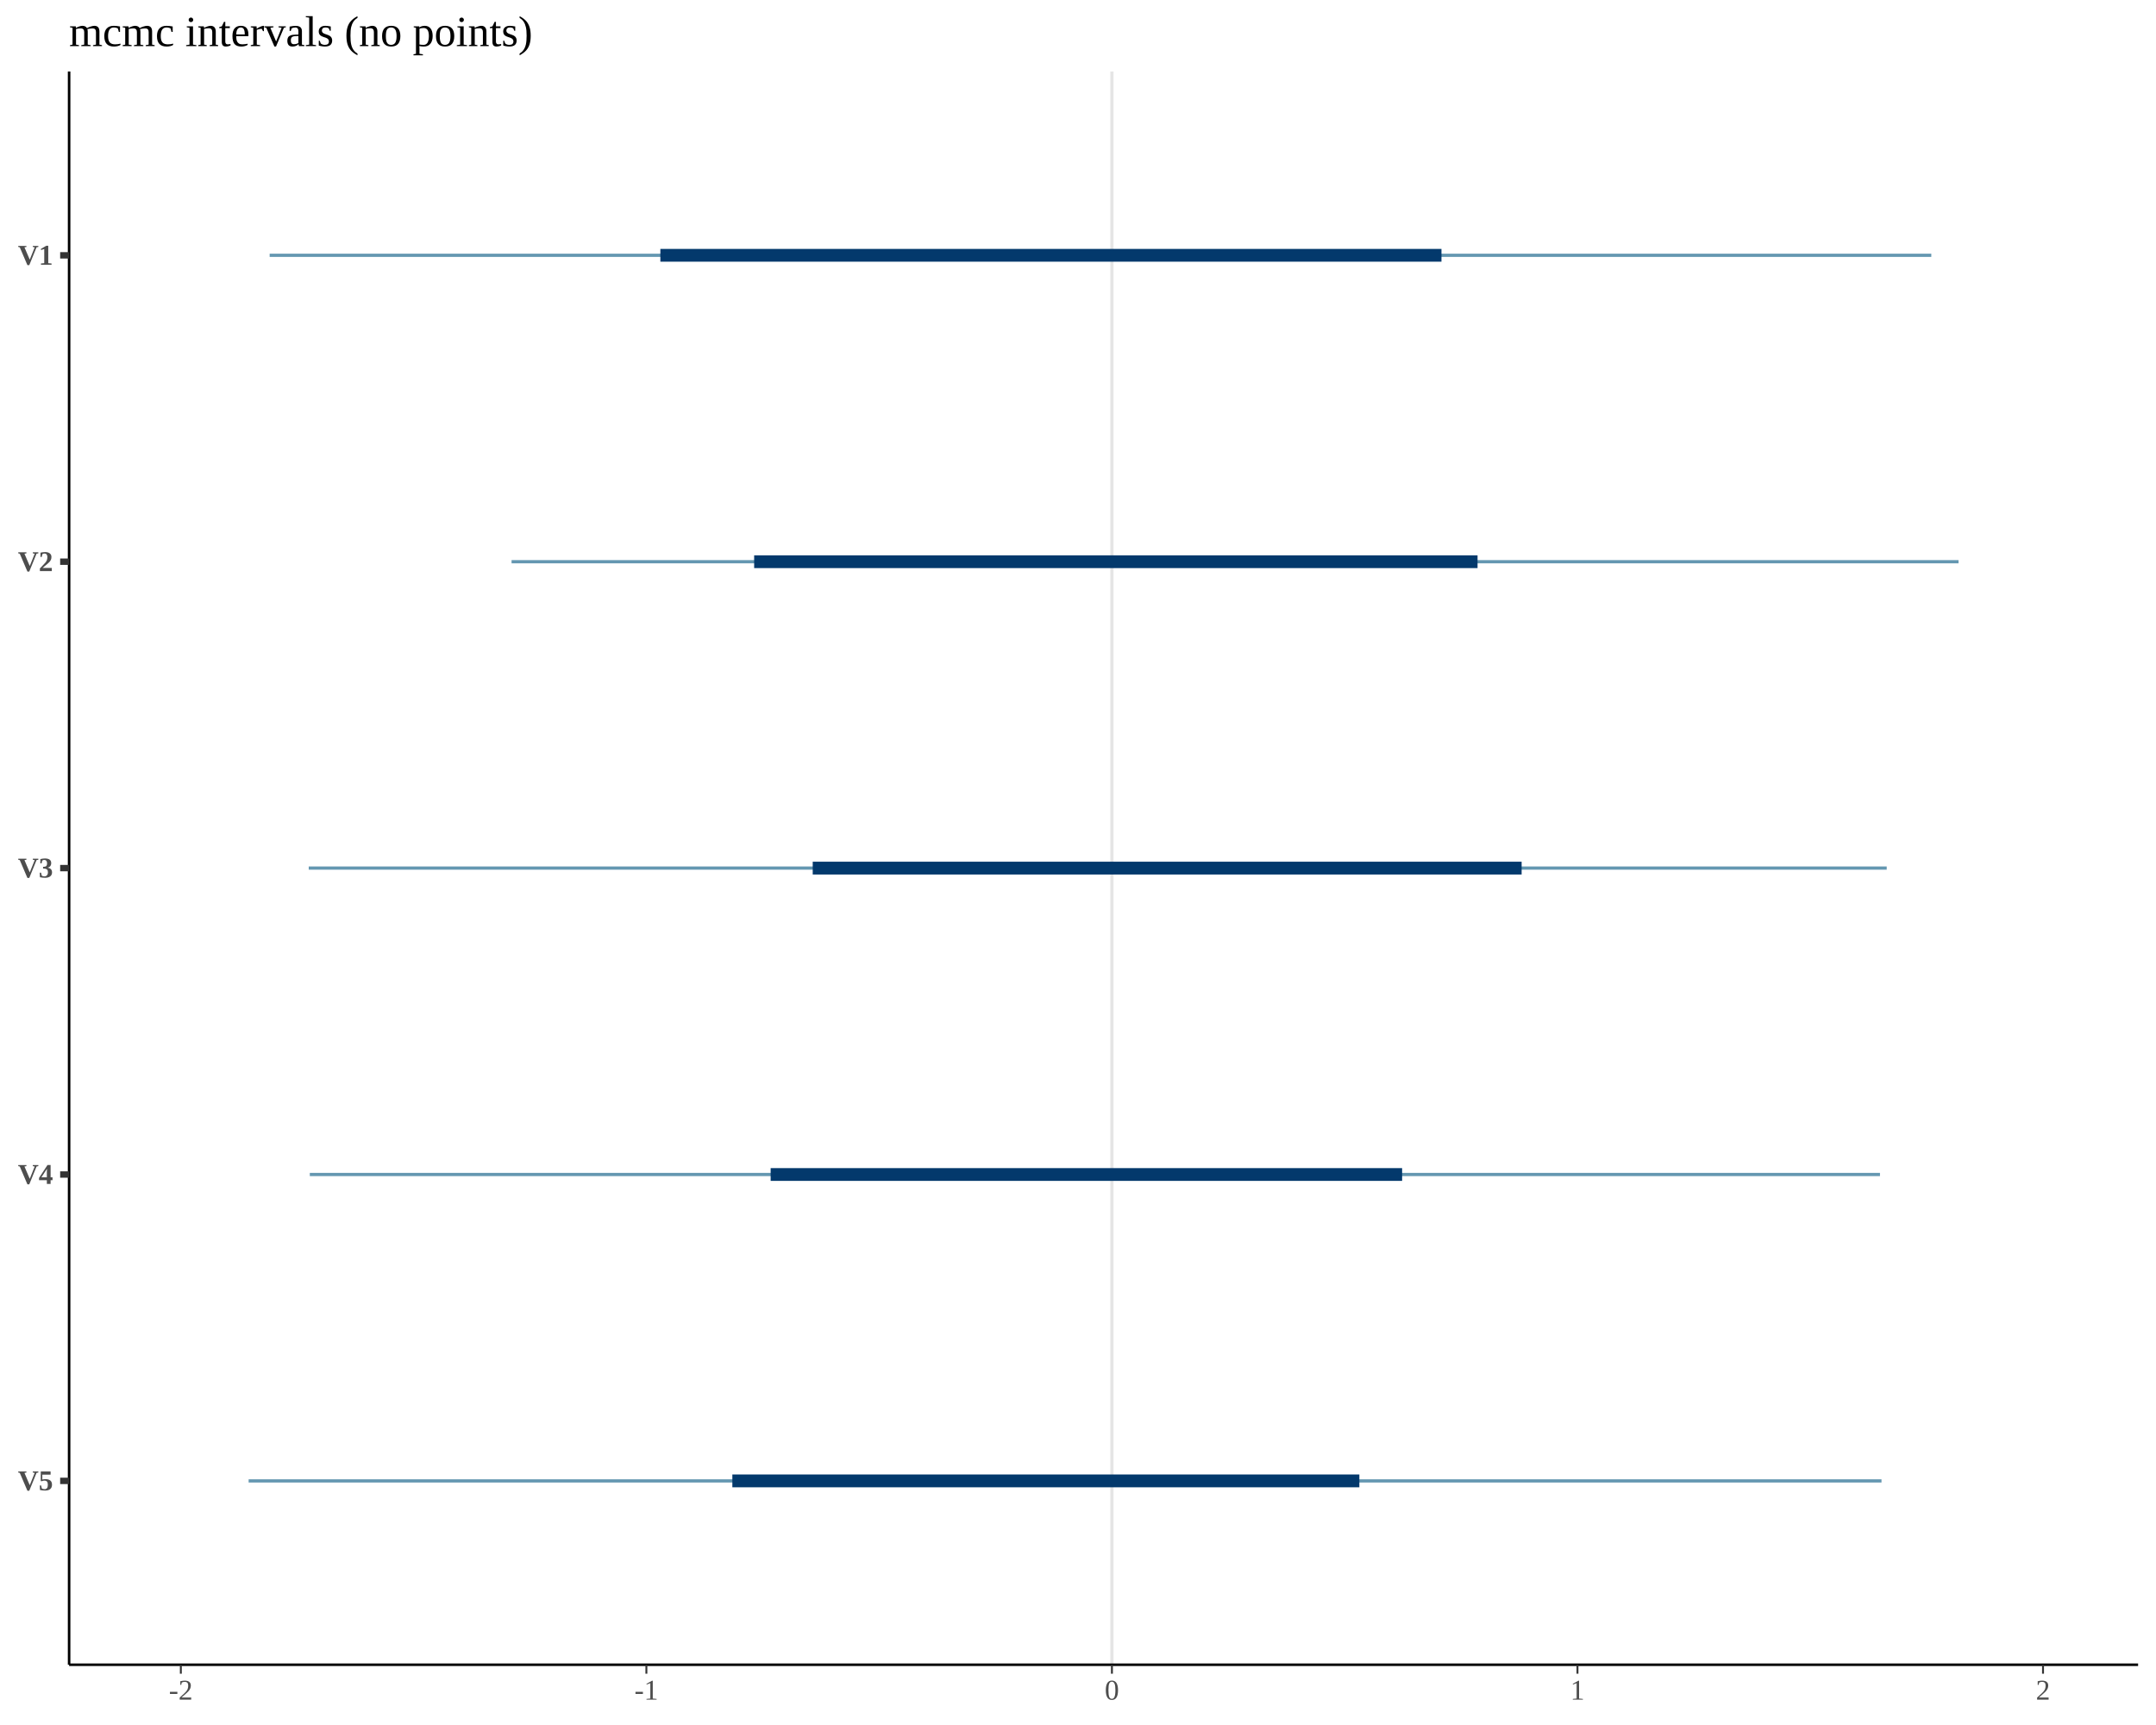
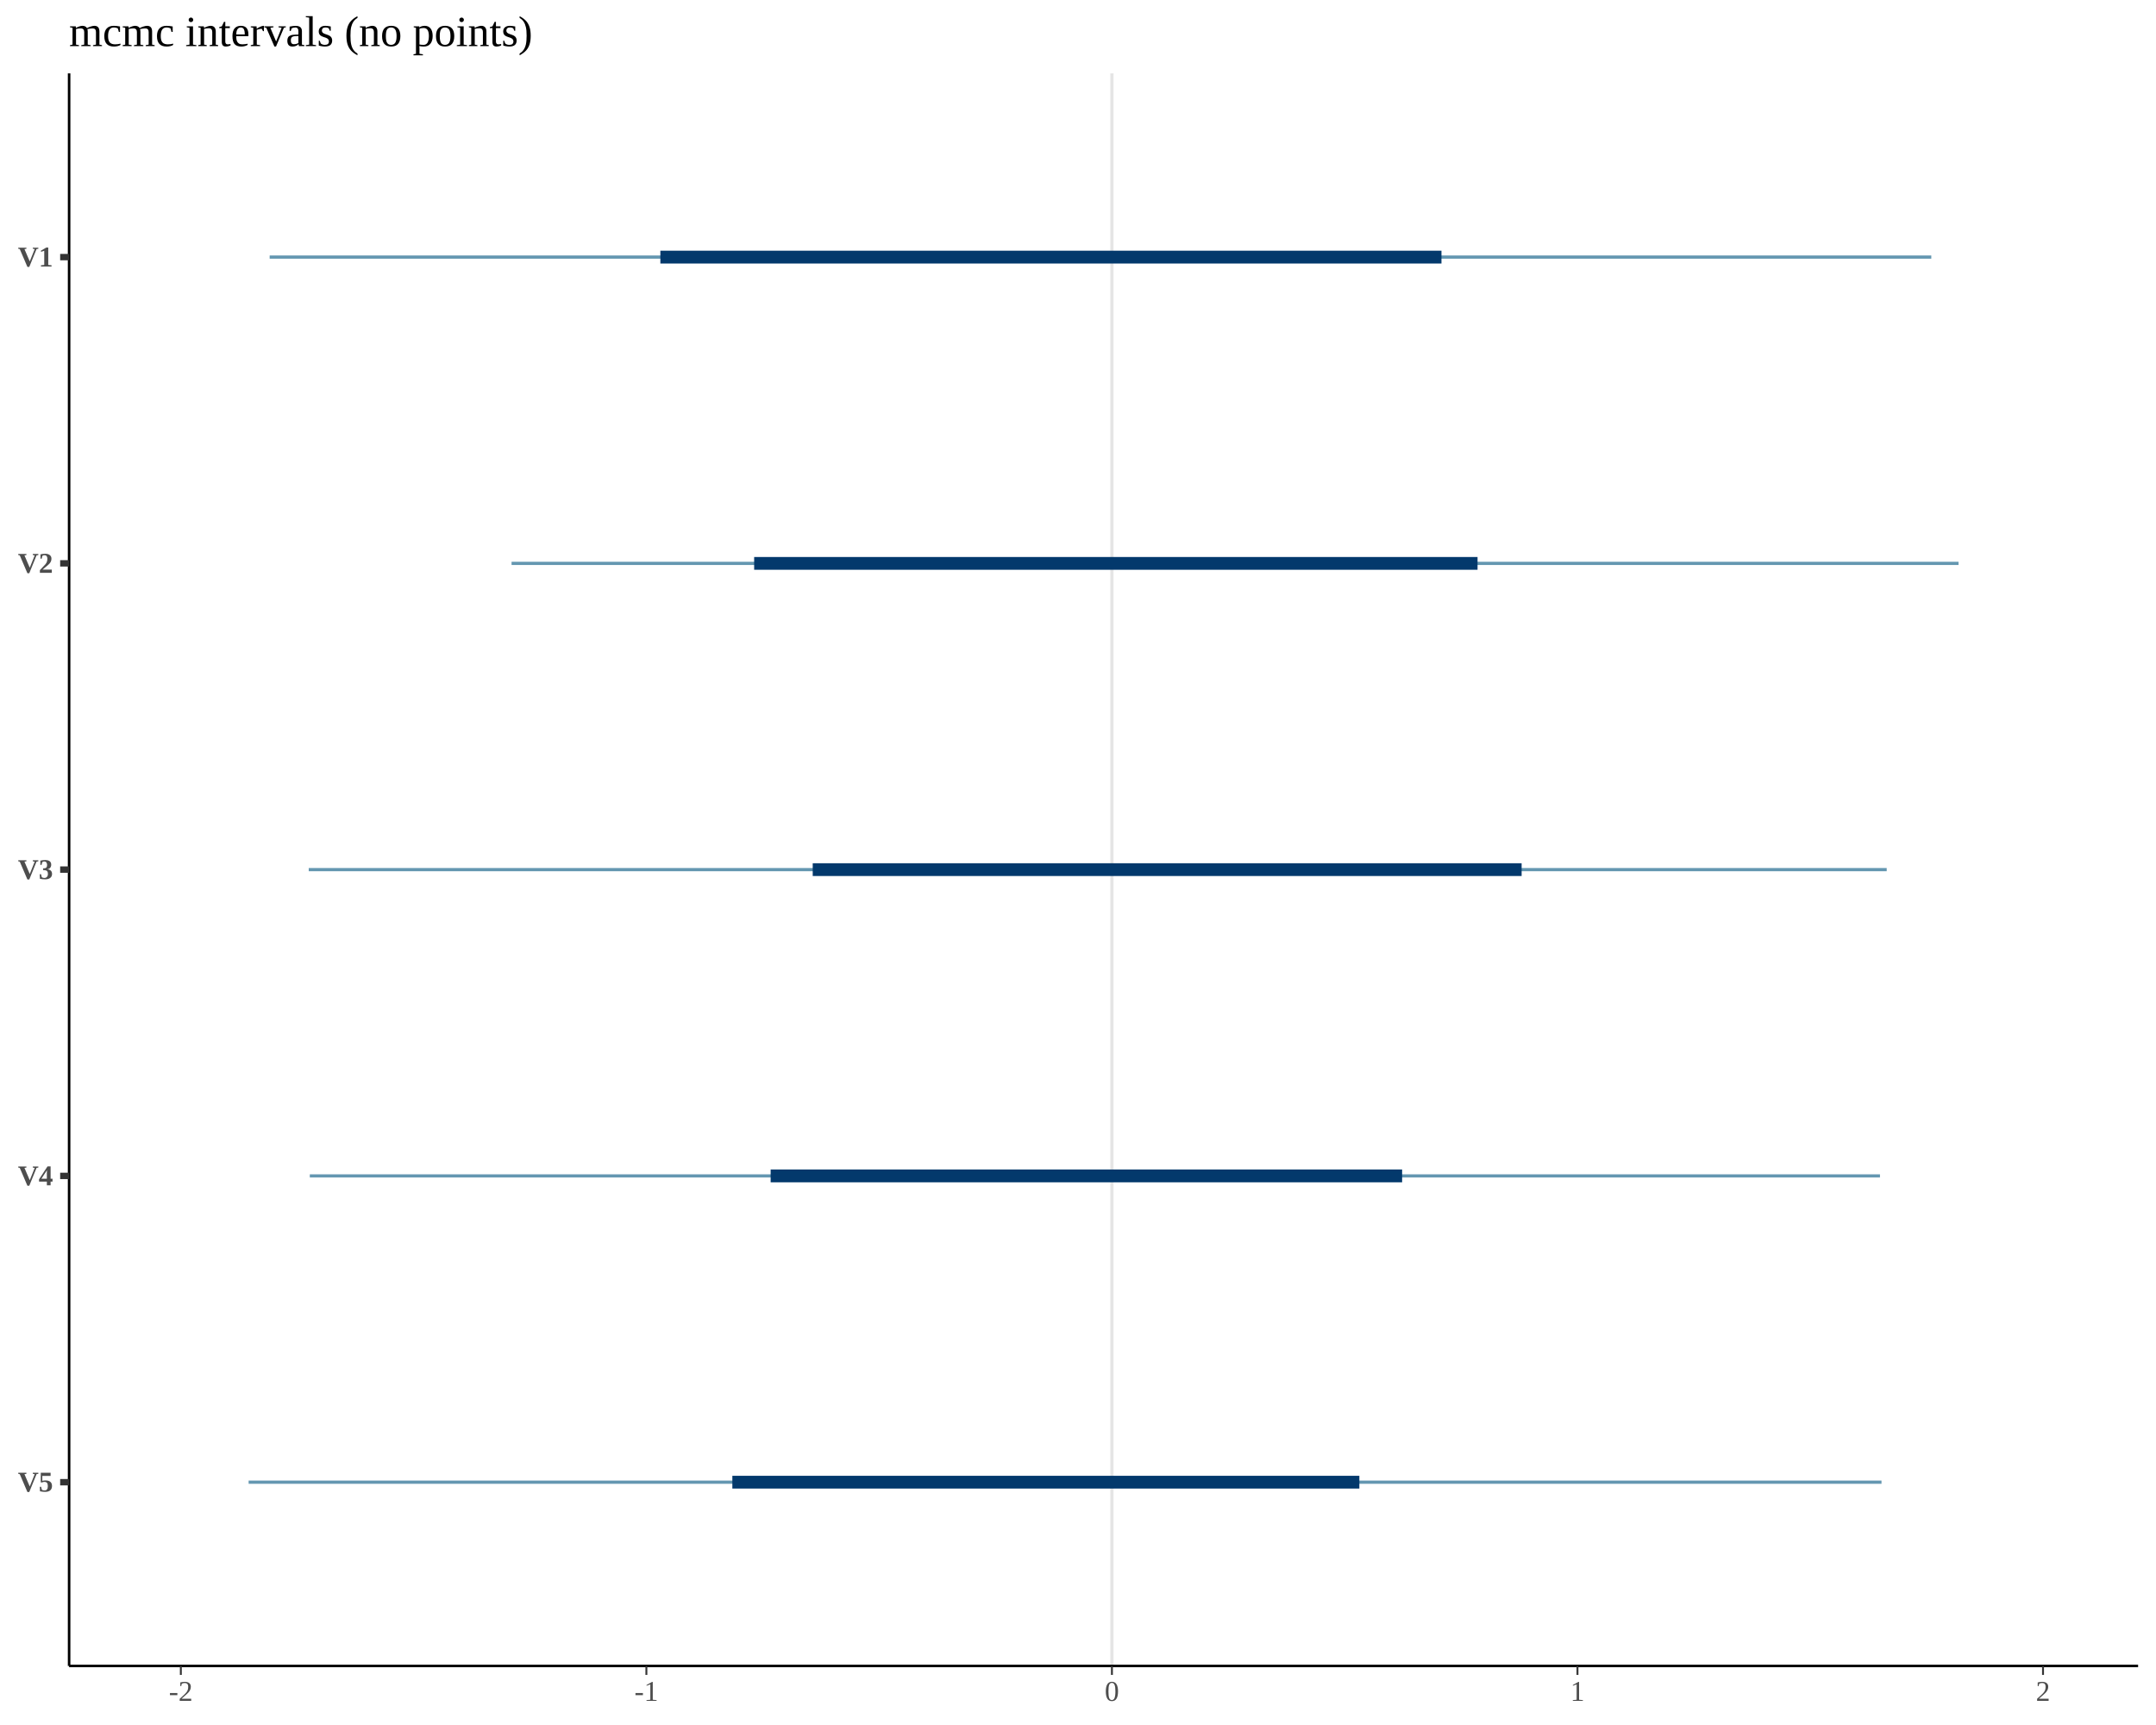
<svg xmlns="http://www.w3.org/2000/svg" viewBox="0 0 720.00 576.00">
  <defs>
    <style type="text/css">
    line, polyline, polygon, path, rect, circle {
      fill: none;
      stroke: #000000;
      stroke-linecap: round;
      stroke-linejoin: round;
      stroke-miterlimit: 10.00;
    }
  </style>
  </defs>
  <rect width="100%" height="100%" style="stroke: none; fill: #FFFFFF;" />
  <defs>
-     <clipPath id="cpMjMuMDh8NzE0LjAyfDU1NS44OHwyMy44Ng==">
-       <rect x="23.08" y="23.86" width="690.95" height="532.02" />
+     <clipPath id="cpMjMuMDh8NzE0LjAyfDU1Ni4yOHwyNC40OQ==">
+       <rect x="23.08" y="24.49" width="690.95" height="531.80" />
    </clipPath>
  </defs>
-   <line x1="371.33" y1="555.88" x2="371.33" y2="23.86" style="stroke-width: 1.07; stroke: #E5E5E5; stroke-linecap: butt;" clip-path="url(#cpMjMuMDh8NzE0LjAyfDU1NS44OHwyMy44Ng==)" />
-   <line x1="90.05" y1="85.25" x2="644.96" y2="85.25" style="stroke-width: 1.07; stroke: #6497B1; stroke-linecap: butt;" clip-path="url(#cpMjMuMDh8NzE0LjAyfDU1NS44OHwyMy44Ng==)" />
-   <line x1="170.84" y1="187.56" x2="654.06" y2="187.56" style="stroke-width: 1.07; stroke: #6497B1; stroke-linecap: butt;" clip-path="url(#cpMjMuMDh8NzE0LjAyfDU1NS44OHwyMy44Ng==)" />
-   <line x1="103.10" y1="289.87" x2="630.07" y2="289.87" style="stroke-width: 1.07; stroke: #6497B1; stroke-linecap: butt;" clip-path="url(#cpMjMuMDh8NzE0LjAyfDU1NS44OHwyMy44Ng==)" />
-   <line x1="103.46" y1="392.18" x2="627.82" y2="392.18" style="stroke-width: 1.07; stroke: #6497B1; stroke-linecap: butt;" clip-path="url(#cpMjMuMDh8NzE0LjAyfDU1NS44OHwyMy44Ng==)" />
-   <line x1="83.03" y1="494.49" x2="628.33" y2="494.49" style="stroke-width: 1.07; stroke: #6497B1; stroke-linecap: butt;" clip-path="url(#cpMjMuMDh8NzE0LjAyfDU1NS44OHwyMy44Ng==)" />
-   <line x1="220.53" y1="85.25" x2="481.38" y2="85.25" style="stroke-width: 4.27; stroke: #03396C; stroke-linecap: butt;" clip-path="url(#cpMjMuMDh8NzE0LjAyfDU1NS44OHwyMy44Ng==)" />
-   <line x1="251.85" y1="187.56" x2="493.43" y2="187.56" style="stroke-width: 4.27; stroke: #03396C; stroke-linecap: butt;" clip-path="url(#cpMjMuMDh8NzE0LjAyfDU1NS44OHwyMy44Ng==)" />
-   <line x1="271.41" y1="289.87" x2="508.15" y2="289.87" style="stroke-width: 4.27; stroke: #03396C; stroke-linecap: butt;" clip-path="url(#cpMjMuMDh8NzE0LjAyfDU1NS44OHwyMy44Ng==)" />
-   <line x1="257.36" y1="392.18" x2="468.24" y2="392.18" style="stroke-width: 4.27; stroke: #03396C; stroke-linecap: butt;" clip-path="url(#cpMjMuMDh8NzE0LjAyfDU1NS44OHwyMy44Ng==)" />
-   <line x1="244.57" y1="494.49" x2="453.96" y2="494.49" style="stroke-width: 4.27; stroke: #03396C; stroke-linecap: butt;" clip-path="url(#cpMjMuMDh8NzE0LjAyfDU1NS44OHwyMy44Ng==)" />
+   <line x1="371.33" y1="556.28" x2="371.33" y2="24.49" style="stroke-width: 1.07; stroke: #E5E5E5; stroke-linecap: butt;" clip-path="url(#cpMjMuMDh8NzE0LjAyfDU1Ni4yOHwyNC40OQ==)" />
+   <line x1="90.05" y1="85.85" x2="644.96" y2="85.85" style="stroke-width: 1.07; stroke: #6497B1; stroke-linecap: butt;" clip-path="url(#cpMjMuMDh8NzE0LjAyfDU1Ni4yOHwyNC40OQ==)" />
+   <line x1="170.84" y1="188.12" x2="654.06" y2="188.12" style="stroke-width: 1.07; stroke: #6497B1; stroke-linecap: butt;" clip-path="url(#cpMjMuMDh8NzE0LjAyfDU1Ni4yOHwyNC40OQ==)" />
+   <line x1="103.10" y1="290.38" x2="630.07" y2="290.38" style="stroke-width: 1.07; stroke: #6497B1; stroke-linecap: butt;" clip-path="url(#cpMjMuMDh8NzE0LjAyfDU1Ni4yOHwyNC40OQ==)" />
+   <line x1="103.46" y1="392.65" x2="627.82" y2="392.65" style="stroke-width: 1.07; stroke: #6497B1; stroke-linecap: butt;" clip-path="url(#cpMjMuMDh8NzE0LjAyfDU1Ni4yOHwyNC40OQ==)" />
+   <line x1="83.03" y1="494.92" x2="628.33" y2="494.92" style="stroke-width: 1.07; stroke: #6497B1; stroke-linecap: butt;" clip-path="url(#cpMjMuMDh8NzE0LjAyfDU1Ni4yOHwyNC40OQ==)" />
+   <line x1="220.53" y1="85.85" x2="481.38" y2="85.85" style="stroke-width: 4.27; stroke: #03396C; stroke-linecap: butt;" clip-path="url(#cpMjMuMDh8NzE0LjAyfDU1Ni4yOHwyNC40OQ==)" />
+   <line x1="251.85" y1="188.12" x2="493.43" y2="188.12" style="stroke-width: 4.27; stroke: #03396C; stroke-linecap: butt;" clip-path="url(#cpMjMuMDh8NzE0LjAyfDU1Ni4yOHwyNC40OQ==)" />
+   <line x1="271.41" y1="290.38" x2="508.15" y2="290.38" style="stroke-width: 4.27; stroke: #03396C; stroke-linecap: butt;" clip-path="url(#cpMjMuMDh8NzE0LjAyfDU1Ni4yOHwyNC40OQ==)" />
+   <line x1="257.36" y1="392.65" x2="468.24" y2="392.65" style="stroke-width: 4.27; stroke: #03396C; stroke-linecap: butt;" clip-path="url(#cpMjMuMDh8NzE0LjAyfDU1Ni4yOHwyNC40OQ==)" />
+   <line x1="244.57" y1="494.92" x2="453.96" y2="494.92" style="stroke-width: 4.27; stroke: #03396C; stroke-linecap: butt;" clip-path="url(#cpMjMuMDh8NzE0LjAyfDU1Ni4yOHwyNC40OQ==)" />
  <defs>
    <clipPath id="cpMC4wMHw3MjAuMDB8NTc2LjAwfDAuMDA=">
      <rect x="0.00" y="0.00" width="720.00" height="576.00" />
    </clipPath>
  </defs>
-   <polyline points="23.08,555.88 23.08,23.86 " style="stroke-width: 0.85; stroke-linecap: butt;" clip-path="url(#cpMC4wMHw3MjAuMDB8NTc2LjAwfDAuMDA=)" />
+   <polyline points="23.08,556.28 23.08,24.49 " style="stroke-width: 0.85; stroke-linecap: butt;" clip-path="url(#cpMC4wMHw3MjAuMDB8NTc2LjAwfDAuMDA=)" />
  <g clip-path="url(#cpMC4wMHw3MjAuMDB8NTc2LjAwfDAuMDA=)">
-     <text x="5.98" y="497.63" style="font-size: 9.60px; font-weight: bold; fill: #4D4D4D; font-family: Liberation Serif;" textLength="11.72px" lengthAdjust="spacingAndGlyphs">V5</text>
+     <text x="5.98" y="498.06" style="font-size: 9.60px; font-weight: bold; fill: #4D4D4D; font-family: Liberation Serif;" textLength="11.72px" lengthAdjust="spacingAndGlyphs">V5</text>
  </g>
  <g clip-path="url(#cpMC4wMHw3MjAuMDB8NTc2LjAwfDAuMDA=)">
-     <text x="5.98" y="395.32" style="font-size: 9.60px; font-weight: bold; fill: #4D4D4D; font-family: Liberation Serif;" textLength="11.72px" lengthAdjust="spacingAndGlyphs">V4</text>
+     <text x="5.98" y="395.79" style="font-size: 9.60px; font-weight: bold; fill: #4D4D4D; font-family: Liberation Serif;" textLength="11.72px" lengthAdjust="spacingAndGlyphs">V4</text>
  </g>
  <g clip-path="url(#cpMC4wMHw3MjAuMDB8NTc2LjAwfDAuMDA=)">
-     <text x="5.98" y="293.01" style="font-size: 9.60px; font-weight: bold; fill: #4D4D4D; font-family: Liberation Serif;" textLength="11.72px" lengthAdjust="spacingAndGlyphs">V3</text>
+     <text x="5.98" y="293.53" style="font-size: 9.60px; font-weight: bold; fill: #4D4D4D; font-family: Liberation Serif;" textLength="11.72px" lengthAdjust="spacingAndGlyphs">V3</text>
  </g>
  <g clip-path="url(#cpMC4wMHw3MjAuMDB8NTc2LjAwfDAuMDA=)">
-     <text x="5.98" y="190.70" style="font-size: 9.60px; font-weight: bold; fill: #4D4D4D; font-family: Liberation Serif;" textLength="11.72px" lengthAdjust="spacingAndGlyphs">V2</text>
+     <text x="5.98" y="191.26" style="font-size: 9.60px; font-weight: bold; fill: #4D4D4D; font-family: Liberation Serif;" textLength="11.72px" lengthAdjust="spacingAndGlyphs">V2</text>
  </g>
  <g clip-path="url(#cpMC4wMHw3MjAuMDB8NTc2LjAwfDAuMDA=)">
-     <text x="5.98" y="88.39" style="font-size: 9.60px; font-weight: bold; fill: #4D4D4D; font-family: Liberation Serif;" textLength="11.72px" lengthAdjust="spacingAndGlyphs">V1</text>
+     <text x="5.98" y="88.99" style="font-size: 9.60px; font-weight: bold; fill: #4D4D4D; font-family: Liberation Serif;" textLength="11.72px" lengthAdjust="spacingAndGlyphs">V1</text>
  </g>
-   <polyline points="20.09,494.49 23.08,494.49 " style="stroke-width: 2.13; stroke: #333333; stroke-linecap: butt;" clip-path="url(#cpMC4wMHw3MjAuMDB8NTc2LjAwfDAuMDA=)" />
-   <polyline points="20.09,392.18 23.08,392.18 " style="stroke-width: 2.13; stroke: #333333; stroke-linecap: butt;" clip-path="url(#cpMC4wMHw3MjAuMDB8NTc2LjAwfDAuMDA=)" />
-   <polyline points="20.09,289.87 23.08,289.87 " style="stroke-width: 2.13; stroke: #333333; stroke-linecap: butt;" clip-path="url(#cpMC4wMHw3MjAuMDB8NTc2LjAwfDAuMDA=)" />
-   <polyline points="20.09,187.56 23.08,187.56 " style="stroke-width: 2.13; stroke: #333333; stroke-linecap: butt;" clip-path="url(#cpMC4wMHw3MjAuMDB8NTc2LjAwfDAuMDA=)" />
-   <polyline points="20.09,85.25 23.08,85.25 " style="stroke-width: 2.13; stroke: #333333; stroke-linecap: butt;" clip-path="url(#cpMC4wMHw3MjAuMDB8NTc2LjAwfDAuMDA=)" />
-   <polyline points="23.08,555.88 714.02,555.88 " style="stroke-width: 0.85; stroke-linecap: butt;" clip-path="url(#cpMC4wMHw3MjAuMDB8NTc2LjAwfDAuMDA=)" />
-   <polyline points="60.39,558.87 60.39,555.88 " style="stroke-width: 0.64; stroke: #333333; stroke-linecap: butt;" clip-path="url(#cpMC4wMHw3MjAuMDB8NTc2LjAwfDAuMDA=)" />
-   <polyline points="215.86,558.87 215.86,555.88 " style="stroke-width: 0.64; stroke: #333333; stroke-linecap: butt;" clip-path="url(#cpMC4wMHw3MjAuMDB8NTc2LjAwfDAuMDA=)" />
-   <polyline points="371.33,558.87 371.33,555.88 " style="stroke-width: 0.64; stroke: #333333; stroke-linecap: butt;" clip-path="url(#cpMC4wMHw3MjAuMDB8NTc2LjAwfDAuMDA=)" />
-   <polyline points="526.80,558.87 526.80,555.88 " style="stroke-width: 0.64; stroke: #333333; stroke-linecap: butt;" clip-path="url(#cpMC4wMHw3MjAuMDB8NTc2LjAwfDAuMDA=)" />
-   <polyline points="682.27,558.87 682.27,555.88 " style="stroke-width: 0.64; stroke: #333333; stroke-linecap: butt;" clip-path="url(#cpMC4wMHw3MjAuMDB8NTc2LjAwfDAuMDA=)" />
+   <polyline points="20.09,494.92 23.08,494.92 " style="stroke-width: 2.13; stroke: #333333; stroke-linecap: butt;" clip-path="url(#cpMC4wMHw3MjAuMDB8NTc2LjAwfDAuMDA=)" />
+   <polyline points="20.09,392.65 23.08,392.65 " style="stroke-width: 2.13; stroke: #333333; stroke-linecap: butt;" clip-path="url(#cpMC4wMHw3MjAuMDB8NTc2LjAwfDAuMDA=)" />
+   <polyline points="20.09,290.38 23.08,290.38 " style="stroke-width: 2.13; stroke: #333333; stroke-linecap: butt;" clip-path="url(#cpMC4wMHw3MjAuMDB8NTc2LjAwfDAuMDA=)" />
+   <polyline points="20.09,188.12 23.08,188.12 " style="stroke-width: 2.13; stroke: #333333; stroke-linecap: butt;" clip-path="url(#cpMC4wMHw3MjAuMDB8NTc2LjAwfDAuMDA=)" />
+   <polyline points="20.09,85.85 23.08,85.85 " style="stroke-width: 2.13; stroke: #333333; stroke-linecap: butt;" clip-path="url(#cpMC4wMHw3MjAuMDB8NTc2LjAwfDAuMDA=)" />
+   <polyline points="23.08,556.28 714.02,556.28 " style="stroke-width: 0.85; stroke-linecap: butt;" clip-path="url(#cpMC4wMHw3MjAuMDB8NTc2LjAwfDAuMDA=)" />
+   <polyline points="60.39,559.27 60.39,556.28 " style="stroke-width: 0.64; stroke: #333333; stroke-linecap: butt;" clip-path="url(#cpMC4wMHw3MjAuMDB8NTc2LjAwfDAuMDA=)" />
+   <polyline points="215.86,559.27 215.86,556.28 " style="stroke-width: 0.64; stroke: #333333; stroke-linecap: butt;" clip-path="url(#cpMC4wMHw3MjAuMDB8NTc2LjAwfDAuMDA=)" />
+   <polyline points="371.33,559.27 371.33,556.28 " style="stroke-width: 0.64; stroke: #333333; stroke-linecap: butt;" clip-path="url(#cpMC4wMHw3MjAuMDB8NTc2LjAwfDAuMDA=)" />
+   <polyline points="526.80,559.27 526.80,556.28 " style="stroke-width: 0.64; stroke: #333333; stroke-linecap: butt;" clip-path="url(#cpMC4wMHw3MjAuMDB8NTc2LjAwfDAuMDA=)" />
+   <polyline points="682.27,559.27 682.27,556.28 " style="stroke-width: 0.64; stroke: #333333; stroke-linecap: butt;" clip-path="url(#cpMC4wMHw3MjAuMDB8NTc2LjAwfDAuMDA=)" />
  <g clip-path="url(#cpMC4wMHw3MjAuMDB8NTc2LjAwfDAuMDA=)">
-     <text x="56.39" y="567.54" style="font-size: 9.60px; fill: #4D4D4D; font-family: Liberation Serif;" textLength="7.98px" lengthAdjust="spacingAndGlyphs">-2</text>
+     <text x="56.39" y="567.94" style="font-size: 9.60px; fill: #4D4D4D; font-family: Liberation Serif;" textLength="7.98px" lengthAdjust="spacingAndGlyphs">-2</text>
  </g>
  <g clip-path="url(#cpMC4wMHw3MjAuMDB8NTc2LjAwfDAuMDA=)">
-     <text x="211.86" y="567.54" style="font-size: 9.60px; fill: #4D4D4D; font-family: Liberation Serif;" textLength="7.98px" lengthAdjust="spacingAndGlyphs">-1</text>
+     <text x="211.86" y="567.94" style="font-size: 9.60px; fill: #4D4D4D; font-family: Liberation Serif;" textLength="7.98px" lengthAdjust="spacingAndGlyphs">-1</text>
  </g>
  <g clip-path="url(#cpMC4wMHw3MjAuMDB8NTc2LjAwfDAuMDA=)">
-     <text x="368.93" y="567.54" style="font-size: 9.60px; fill: #4D4D4D; font-family: Liberation Serif;" textLength="4.80px" lengthAdjust="spacingAndGlyphs">0</text>
+     <text x="368.93" y="567.94" style="font-size: 9.60px; fill: #4D4D4D; font-family: Liberation Serif;" textLength="4.80px" lengthAdjust="spacingAndGlyphs">0</text>
  </g>
  <g clip-path="url(#cpMC4wMHw3MjAuMDB8NTc2LjAwfDAuMDA=)">
-     <text x="524.40" y="567.54" style="font-size: 9.60px; fill: #4D4D4D; font-family: Liberation Serif;" textLength="4.80px" lengthAdjust="spacingAndGlyphs">1</text>
+     <text x="524.40" y="567.94" style="font-size: 9.60px; fill: #4D4D4D; font-family: Liberation Serif;" textLength="4.80px" lengthAdjust="spacingAndGlyphs">1</text>
  </g>
  <g clip-path="url(#cpMC4wMHw3MjAuMDB8NTc2LjAwfDAuMDA=)">
-     <text x="679.87" y="567.54" style="font-size: 9.60px; fill: #4D4D4D; font-family: Liberation Serif;" textLength="4.80px" lengthAdjust="spacingAndGlyphs">2</text>
+     <text x="679.87" y="567.94" style="font-size: 9.60px; fill: #4D4D4D; font-family: Liberation Serif;" textLength="4.80px" lengthAdjust="spacingAndGlyphs">2</text>
  </g>
  <g clip-path="url(#cpMC4wMHw3MjAuMDB8NTc2LjAwfDAuMDA=)">
    <text x="23.08" y="15.40" style="font-size: 14.40px; font-family: Liberation Serif;" textLength="154.72px" lengthAdjust="spacingAndGlyphs">mcmc intervals (no points)</text>
  </g>
</svg>
